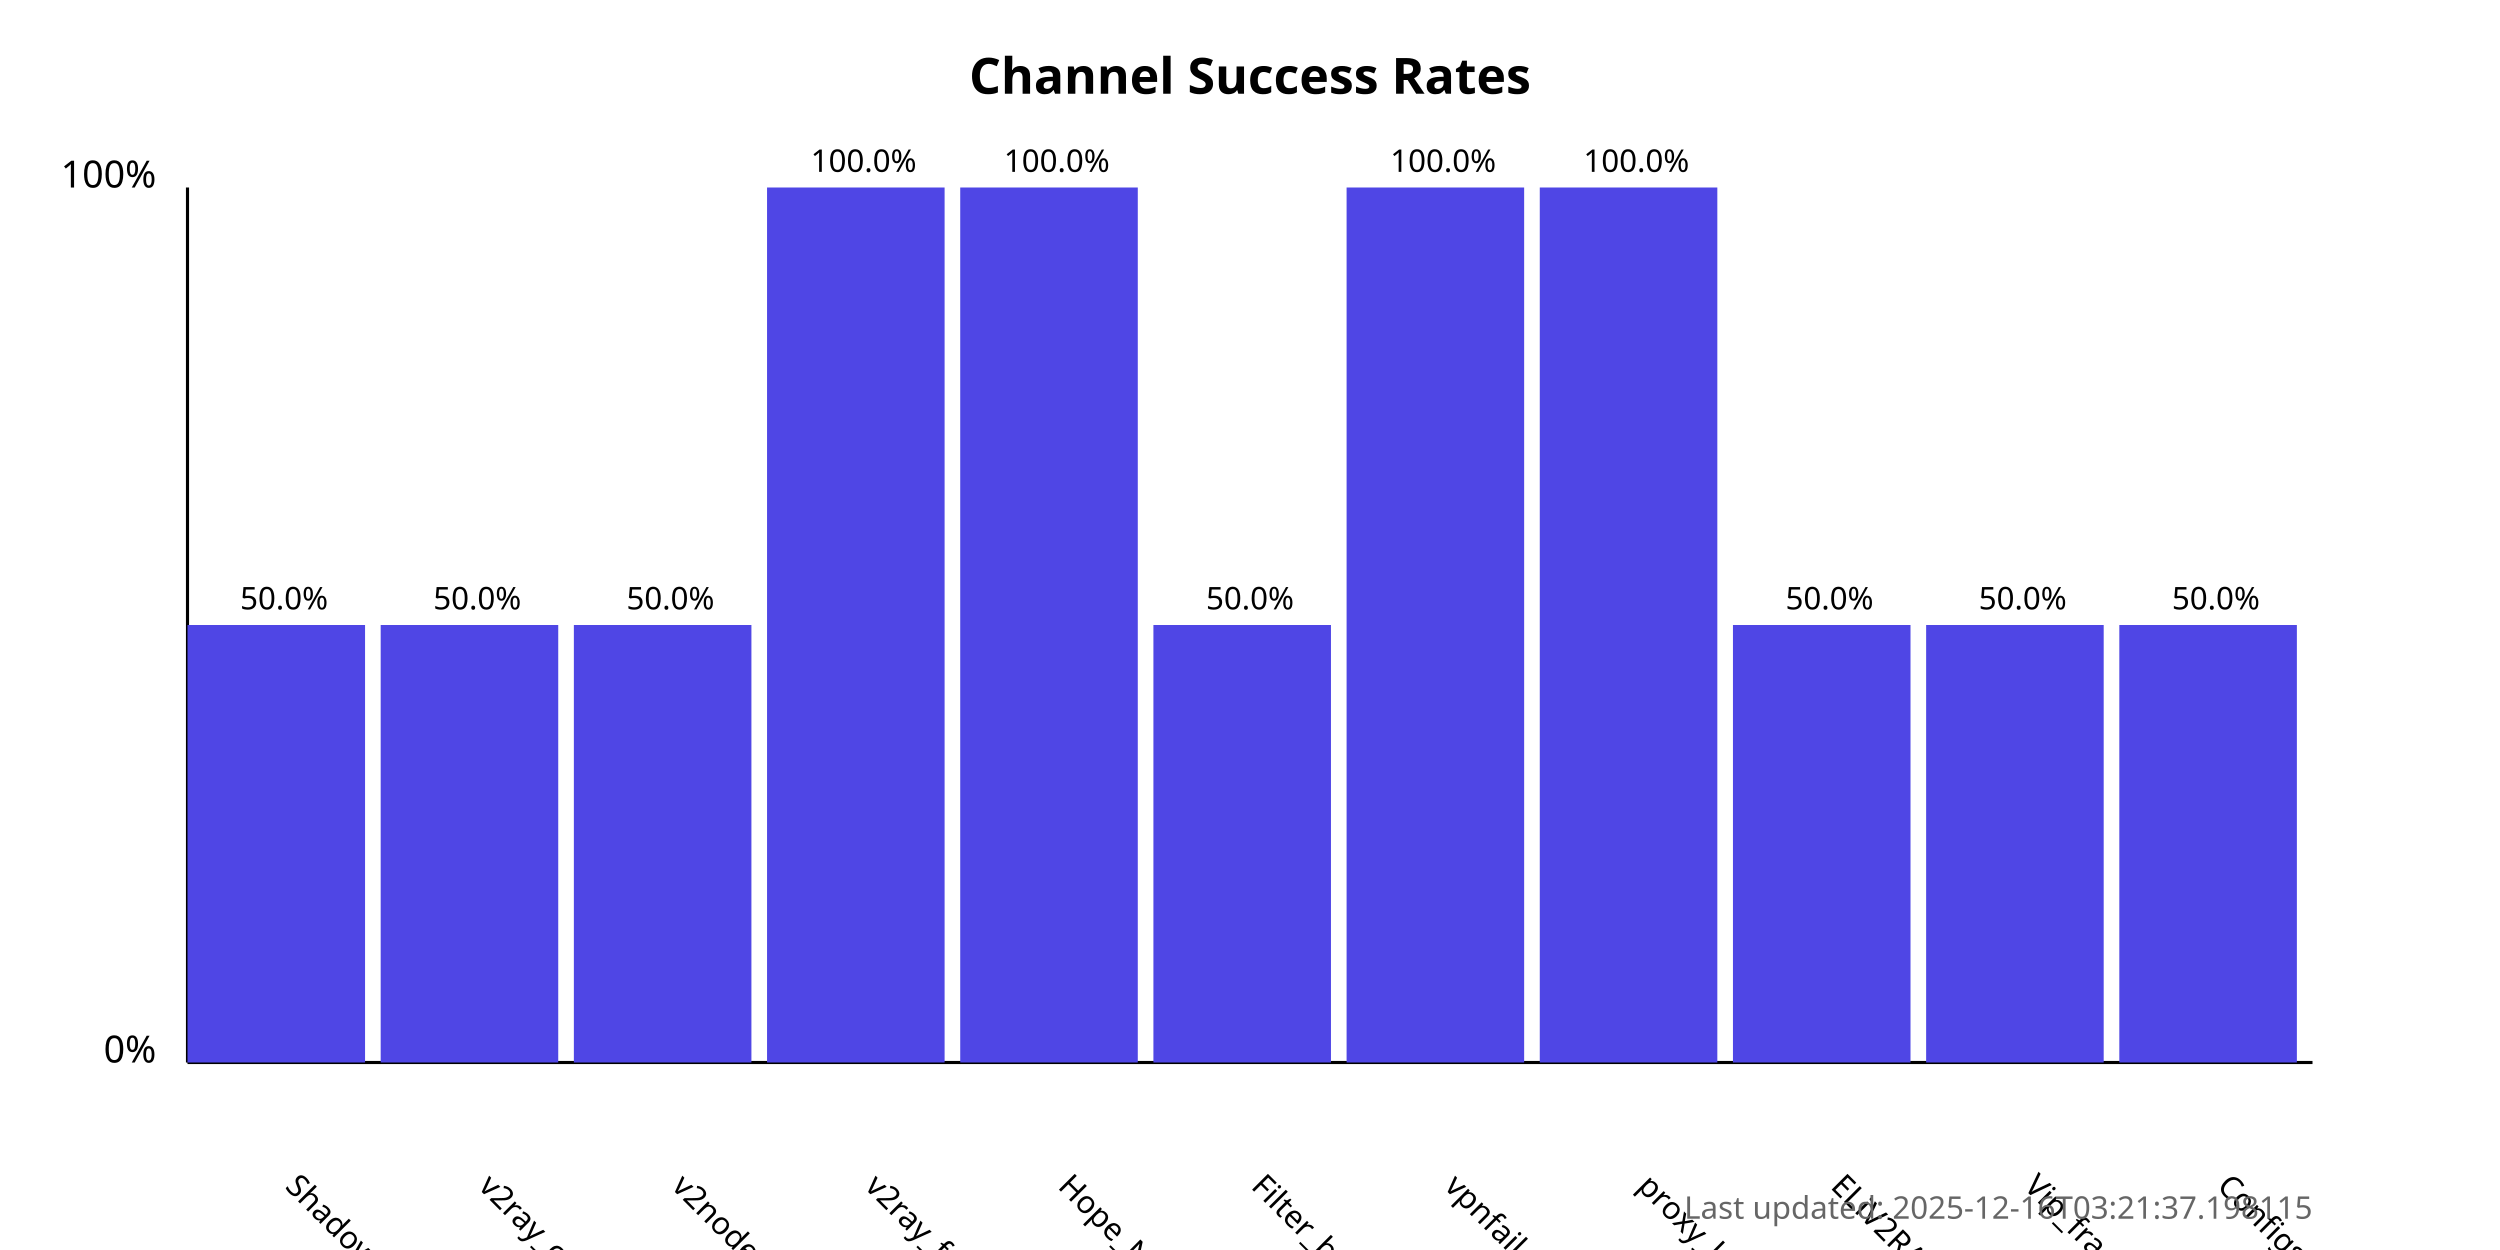
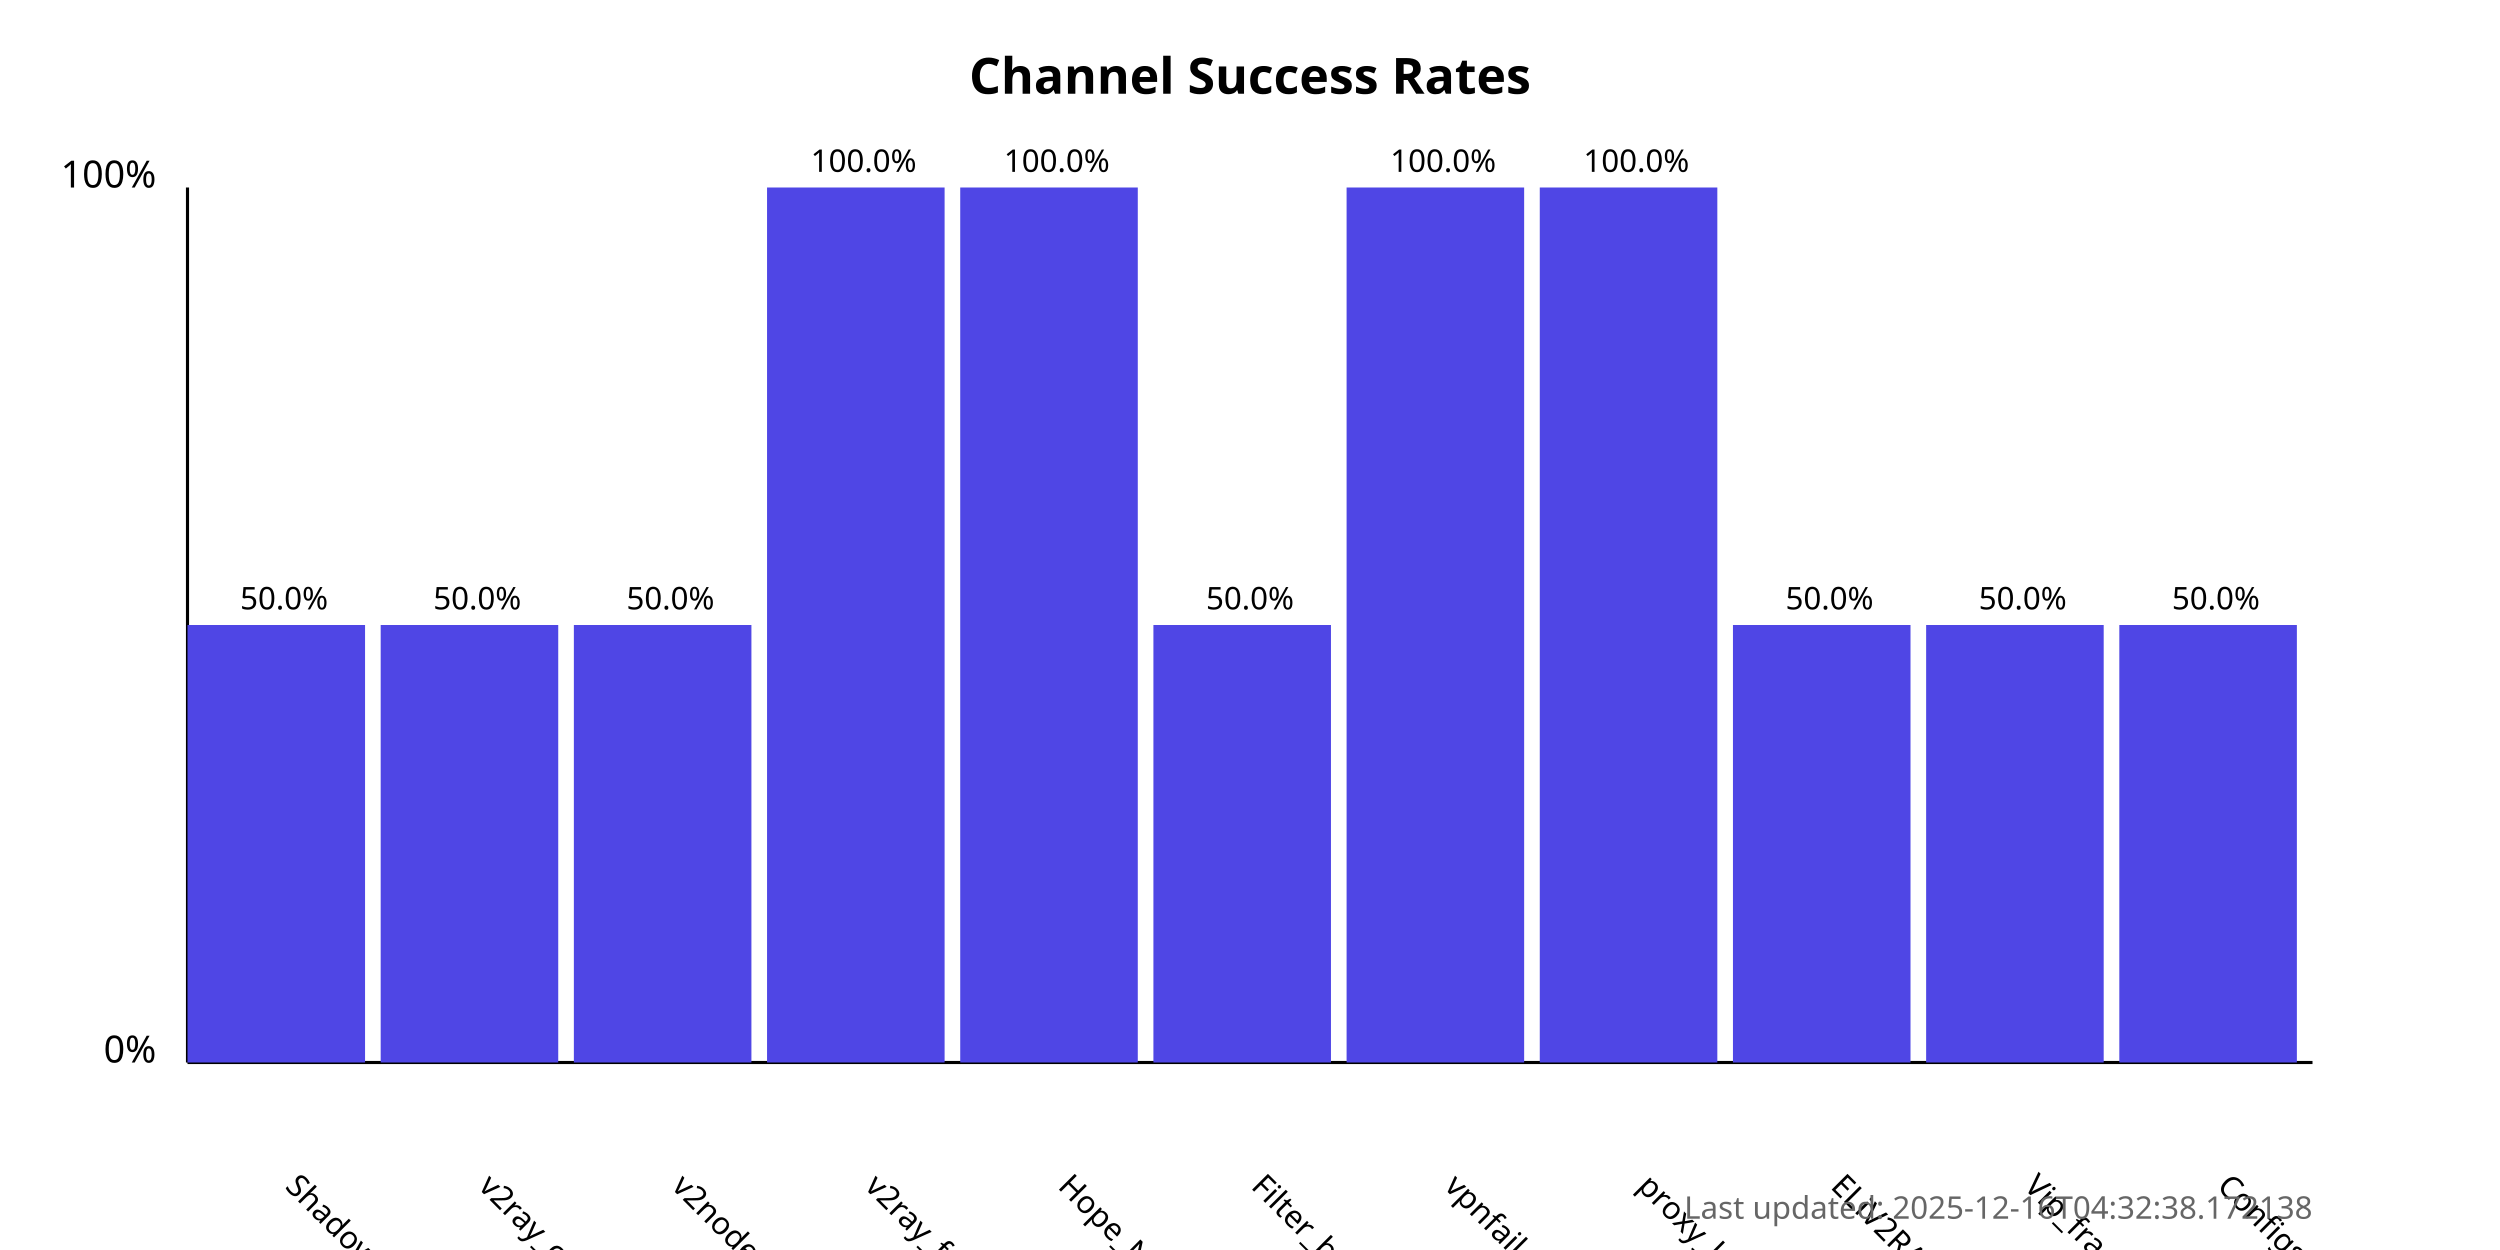
<svg xmlns="http://www.w3.org/2000/svg" width="800" height="400">
  <style>
            .chart-title { font: bold 16px sans-serif; }
            .axis-label { font: 12px sans-serif; }
            .tick-label { font: 10px sans-serif; }
            .bar { fill: #4f46e5; }
            .bar:hover { fill: #6366f1; }
            .timestamp { font: 10px sans-serif; fill: #666; }
        </style>
  <text x="400.0" y="30" text-anchor="middle" class="chart-title">
            Channel Success Rates
        </text>
  <line x1="60" y1="340" x2="60" y2="60" stroke="black" stroke-width="1" />
  <line x1="60" y1="340" x2="740" y2="340" stroke="black" stroke-width="1" />
  <text x="50" y="340" text-anchor="end" class="axis-label">0%</text>
  <text x="50" y="60" text-anchor="end" class="axis-label">100%</text>
  <g>
    <rect x="60" y="200.0" width="56.818" height="140.0" class="bar" />
    <text x="90.909" y="380" transform="rotate(45, 90.90909, 380)" text-anchor="start" class="tick-label">
                ShadowProxy66
            </text>
    <text x="90.909" y="195.0" text-anchor="middle" class="tick-label">
                50.0%
            </text>
  </g>
  <g>
    <rect x="121.818" y="200.0" width="56.818" height="140.0" class="bar" />
    <text x="152.727" y="380" transform="rotate(45, 152.7273, 380)" text-anchor="start" class="tick-label">
                v2ray_configs_pool
            </text>
    <text x="152.727" y="195.0" text-anchor="middle" class="tick-label">
                50.0%
            </text>
  </g>
  <g>
    <rect x="183.636" y="200.0" width="56.818" height="140.0" class="bar" />
    <text x="214.545" y="380" transform="rotate(45, 214.5455, 380)" text-anchor="start" class="tick-label">
                v2nodes
            </text>
    <text x="214.545" y="195.0" text-anchor="middle" class="tick-label">
                50.0%
            </text>
  </g>
  <g>
    <rect x="245.455" y="60.0" width="56.818" height="280.0" class="bar" />
    <text x="276.364" y="380" transform="rotate(45, 276.3636, 380)" text-anchor="start" class="tick-label">
                v2ray_free_conf
            </text>
    <text x="276.364" y="55.0" text-anchor="middle" class="tick-label">
                100.0%
            </text>
  </g>
  <g>
    <rect x="307.273" y="60.0" width="56.818" height="280.0" class="bar" />
    <text x="338.182" y="380" transform="rotate(45, 338.1818, 380)" text-anchor="start" class="tick-label">
                Hope_Net
            </text>
    <text x="338.182" y="55.0" text-anchor="middle" class="tick-label">
                100.0%
            </text>
  </g>
  <g>
    <rect x="369.091" y="200.0" width="56.818" height="140.0" class="bar" />
    <text x="400.0" y="380" transform="rotate(45, 400.0, 380)" text-anchor="start" class="tick-label">
                Filter_breaker
            </text>
    <text x="400.0" y="195.0" text-anchor="middle" class="tick-label">
                50.0%
            </text>
  </g>
  <g>
    <rect x="430.909" y="60.0" width="56.818" height="280.0" class="bar" />
    <text x="461.818" y="380" transform="rotate(45, 461.8182, 380)" text-anchor="start" class="tick-label">
                vpnfail_vless
            </text>
    <text x="461.818" y="55.0" text-anchor="middle" class="tick-label">
                100.0%
            </text>
  </g>
  <g>
    <rect x="492.727" y="60.0" width="56.818" height="280.0" class="bar" />
    <text x="523.636" y="380" transform="rotate(45, 523.6364, 380)" text-anchor="start" class="tick-label">
                proxy_kafee
            </text>
    <text x="523.636" y="55.0" text-anchor="middle" class="tick-label">
                100.0%
            </text>
  </g>
  <g>
    <rect x="554.545" y="200.0" width="56.818" height="140.0" class="bar" />
    <text x="585.455" y="380" transform="rotate(45, 585.4545, 380)" text-anchor="start" class="tick-label">
                ELiV2RAY
            </text>
    <text x="585.455" y="195.0" text-anchor="middle" class="tick-label">
                50.0%
            </text>
  </g>
  <g>
    <rect x="616.364" y="200.0" width="56.818" height="140.0" class="bar" />
    <text x="647.273" y="380" transform="rotate(45, 647.2727, 380)" text-anchor="start" class="tick-label">
                Vip_fragment_v2ray
            </text>
    <text x="647.273" y="195.0" text-anchor="middle" class="tick-label">
                50.0%
            </text>
  </g>
  <g>
    <rect x="678.182" y="200.0" width="56.818" height="140.0" class="bar" />
    <text x="709.091" y="380" transform="rotate(45, 709.0909, 380)" text-anchor="start" class="tick-label">
                ConfigsHubPlus
            </text>
    <text x="709.091" y="195.0" text-anchor="middle" class="tick-label">
                50.0%
            </text>
  </g>
  <text x="740" y="390" text-anchor="end" class="timestamp">
-             Last updated: 2025-12-16T03:21:37.198115
+             Last updated: 2025-12-16T04:32:38.172138
        </text>
</svg>
